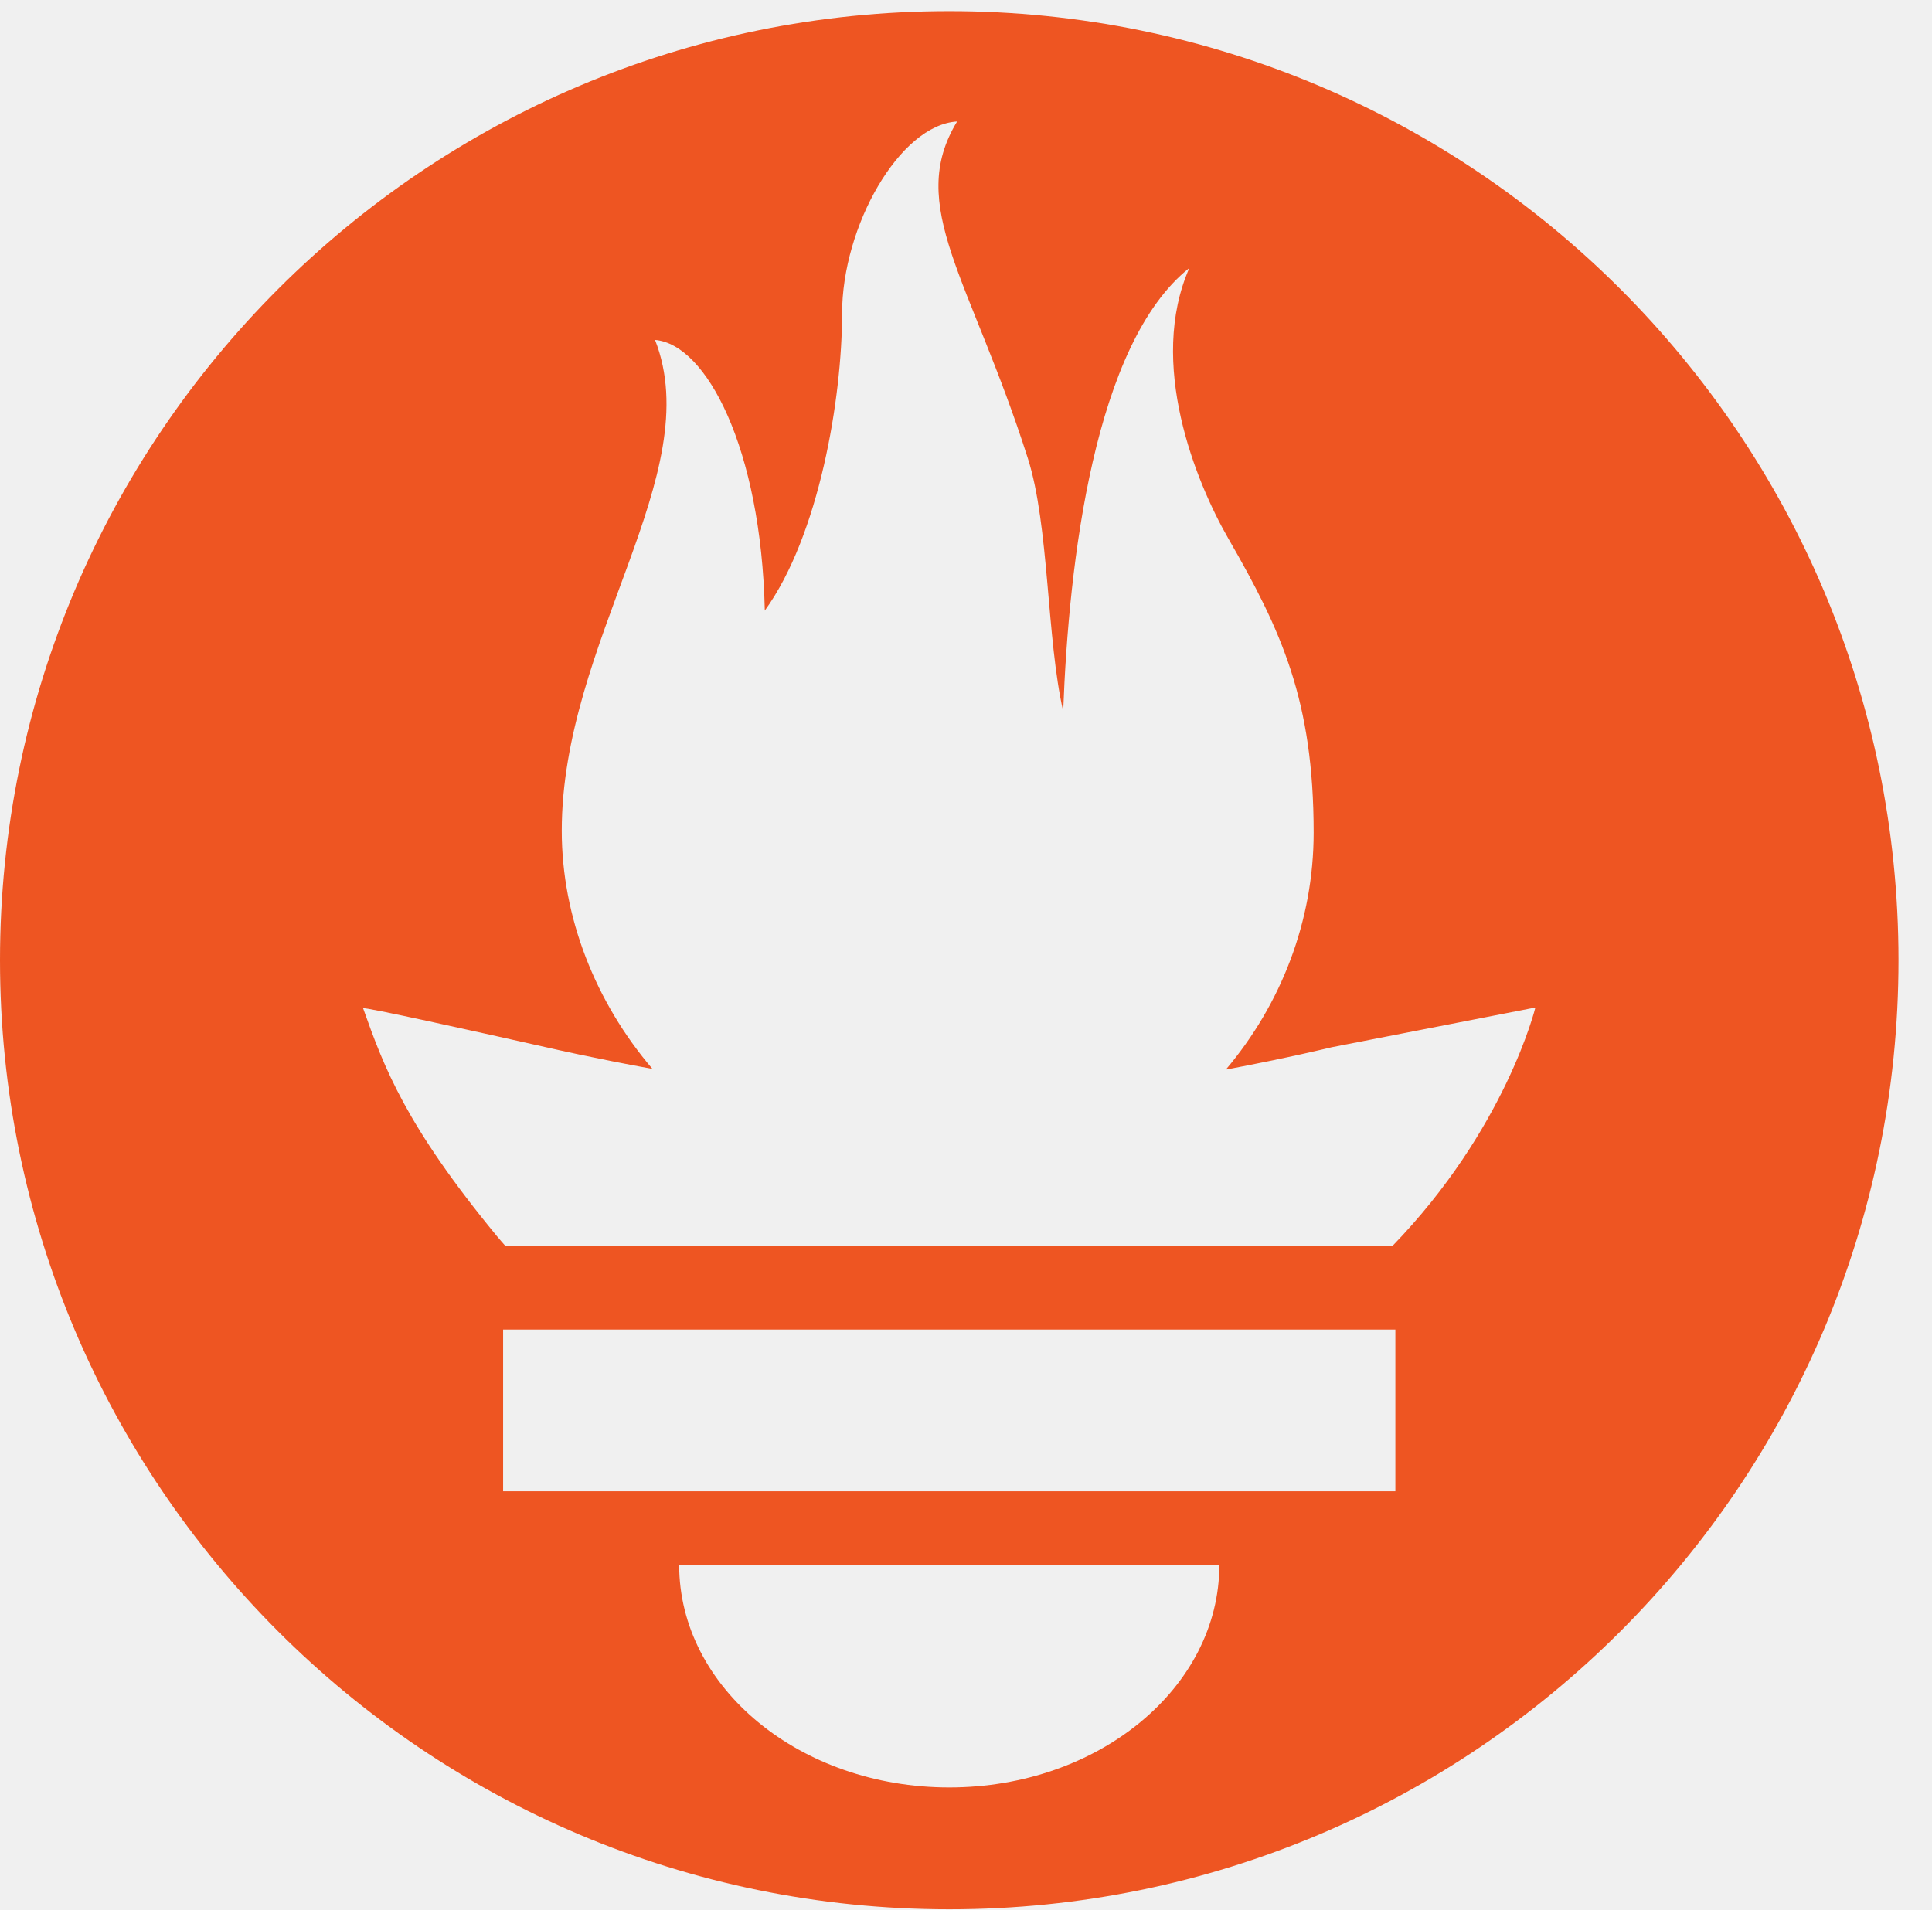
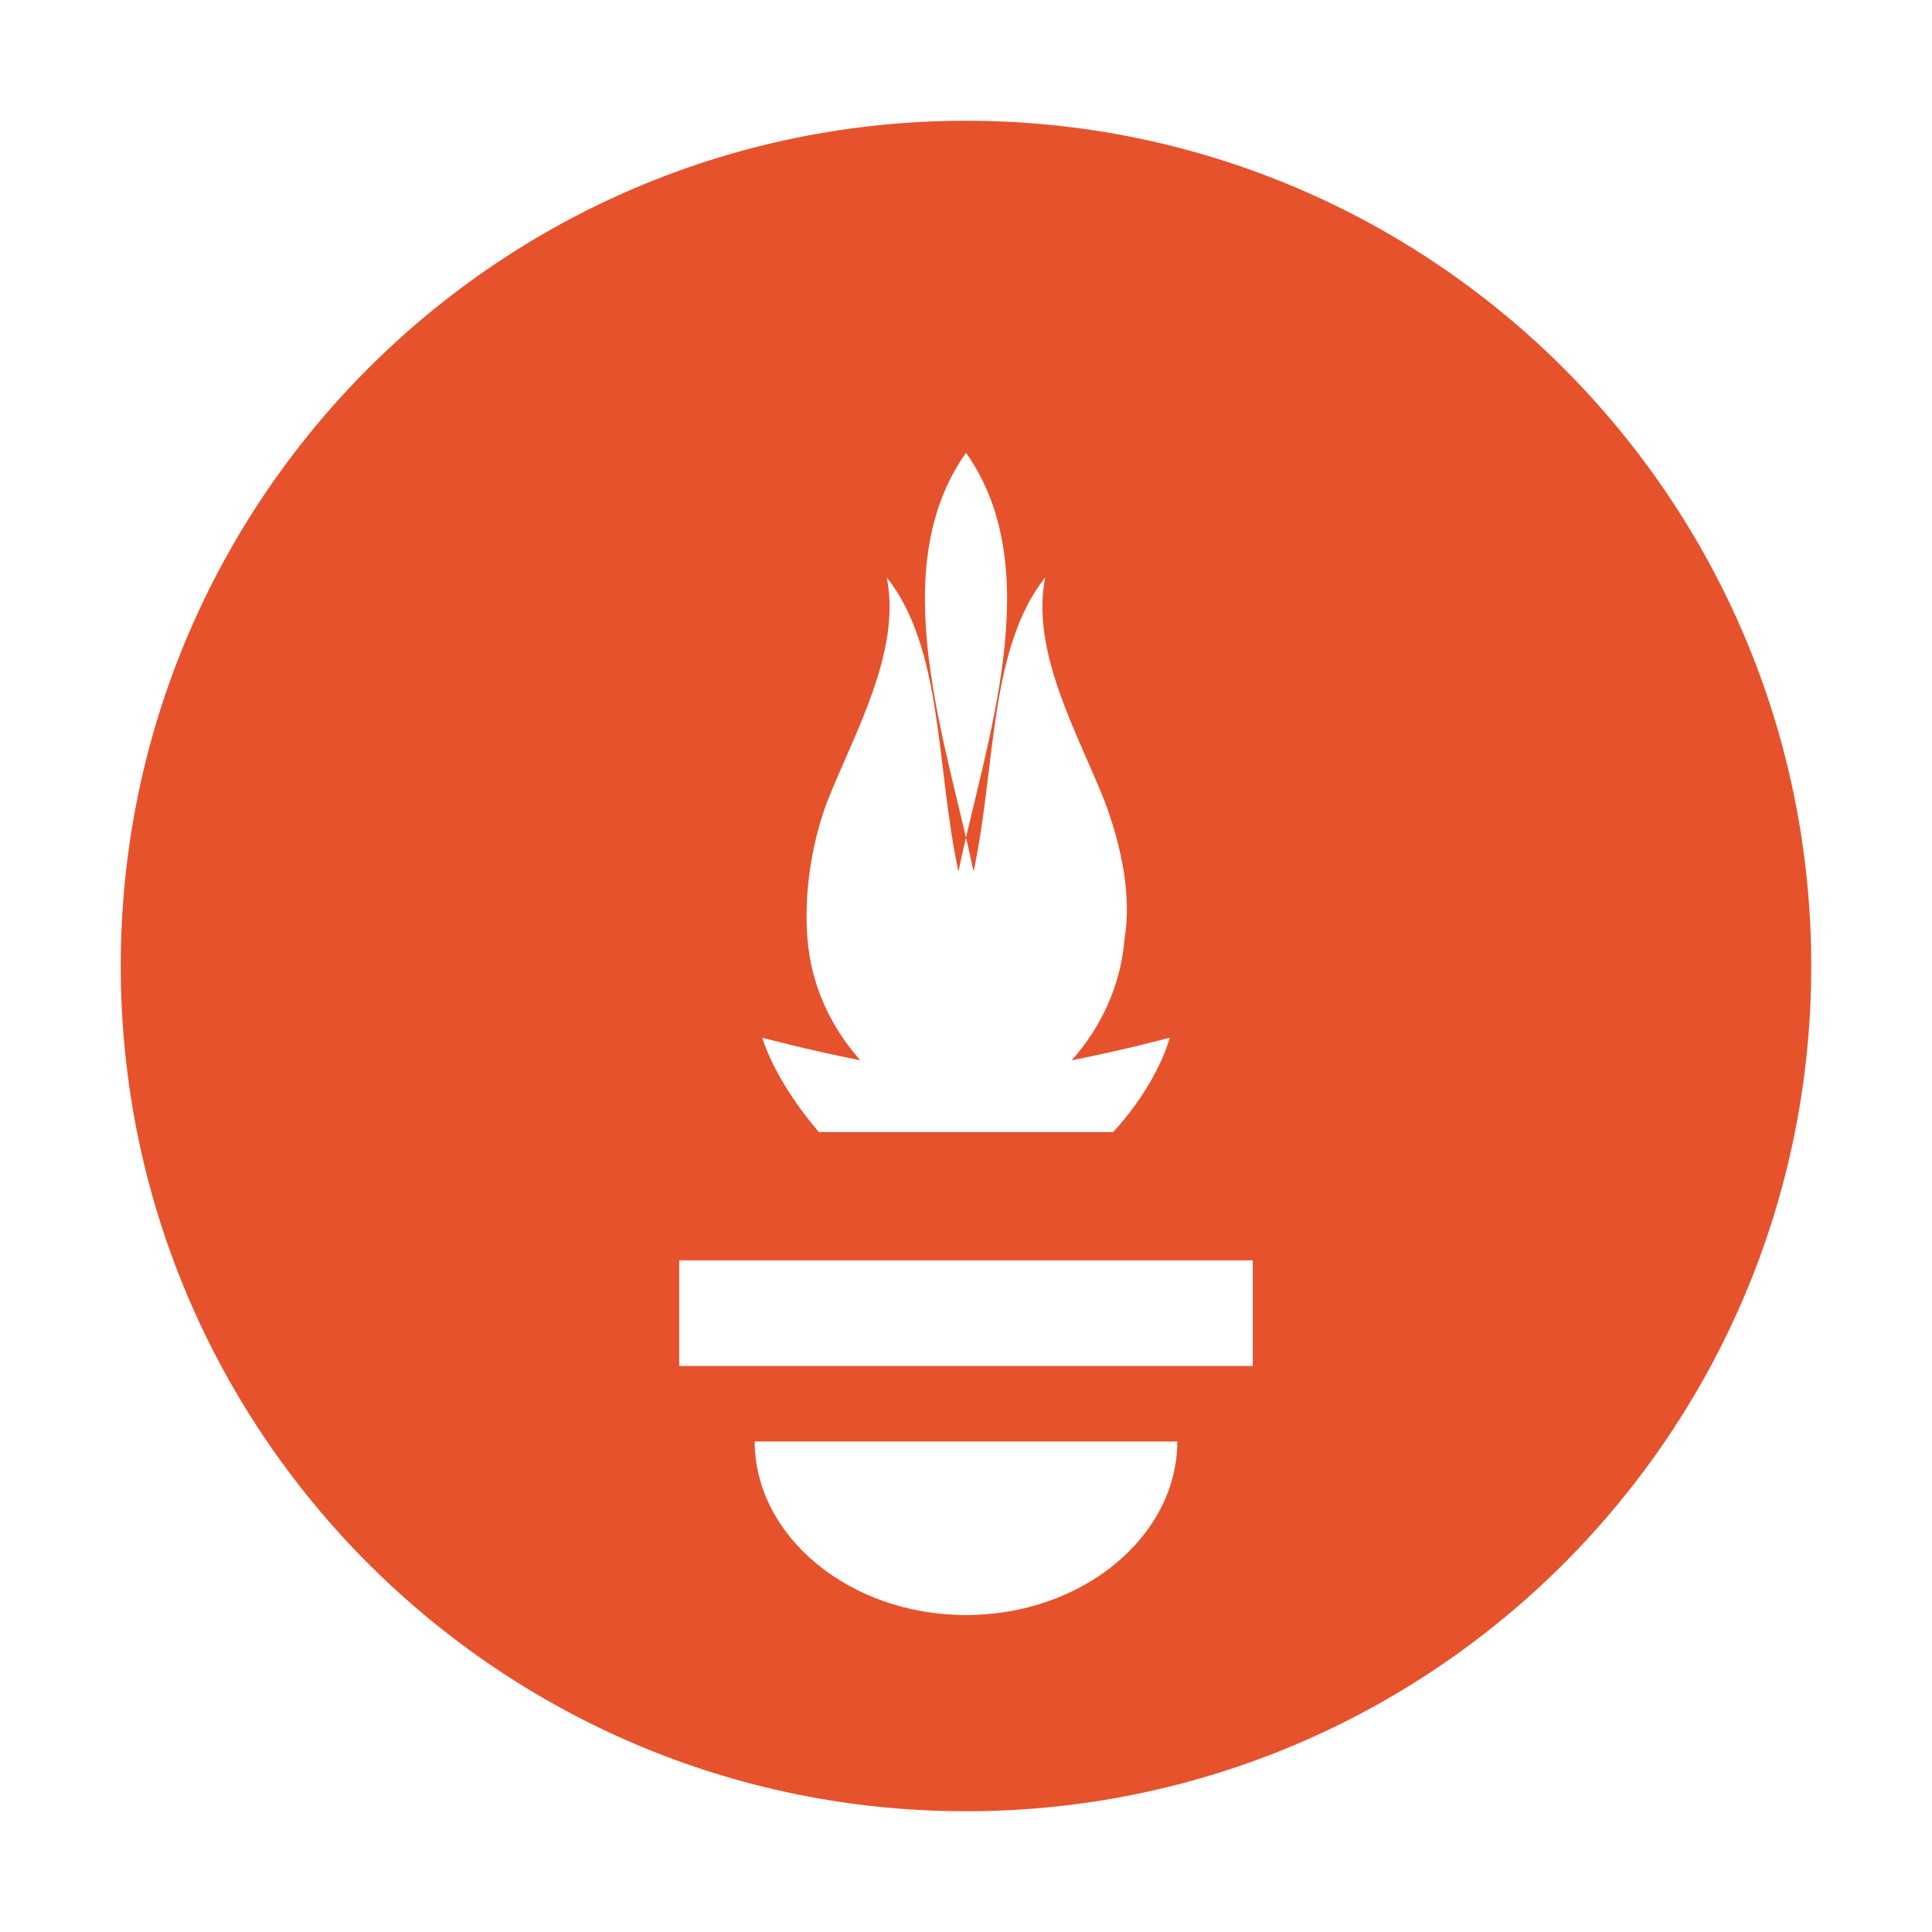
- <svg xmlns="http://www.w3.org/2000/svg" aria-label="Prometheus" viewBox="0 0 115.333 114">
-   <path fill="#e52" d="M56.667.667C25.372.667 0 26.036 0 57.332c0 31.295 25.372 56.666 56.667 56.666 31.295 0 56.666-25.371 56.666-56.666 0-31.296-25.372-56.665-56.666-56.665zm0 106.055c-8.904 0-16.123-5.948-16.123-13.283H72.79c0 7.334-7.219 13.283-16.123 13.283zm26.63-17.682H30.034v-9.658h53.264v9.658zM83.106 74.411H30.186c-.176-.203-.356-.403-.526-.609-5.452-6.62-6.736-10.076-7.983-13.598-.021-.116 6.611 1.355 11.314 2.413 0 0 2.42.56 5.958 1.205-3.397-3.982-5.414-9.044-5.414-14.218 0-11.359 8.712-21.285 5.569-29.308 3.059.249 6.331 6.456 6.552 16.161 3.252-4.494 4.613-12.701 4.613-17.733 0-5.21 3.433-11.262 6.867-11.469-3.061 5.045.793 9.37 4.219 20.099 1.285 4.03 1.121 10.812 2.113 15.113C63.797 33.534 65.333 20.5 71 16c-2.5 5.667.37 12.758 2.333 16.167 3.167 5.5 5.087 9.667 5.087 17.548 0 5.284-1.951 10.259-5.242 14.148 3.742-.702 6.326-1.335 6.326-1.335l12.152-2.371s-1.765 7.261-8.55 14.254z" />
+ <svg xmlns="http://www.w3.org/2000/svg" aria-label="Prometheus" role="img" viewBox="0 0 512 512">
+   <path d="M0 0h512v512H0z" fill="#fff" />
+   <circle cx="256" cy="256" r="224" fill="#e6522c" />
+   <path fill="#fff" d="M256 120c-22 31-5 77 2 111 6-28 4-59 19-78-4 20 9 42 16 60 4 11 7 24 5 36-1 12-6 23-14 32 15-3 26-6 26-6s-3 12-15 25H217c-12-14-15-25-15-25s11 3 26 6c-8-9-13-20-14-32-1-12 1-25 5-36 7-18 20-40 16-60 15 19 13 50 19 78 7-34 24-80 2-111zM180 334h152v28H180zM200 382h112c0 25-25 46-56 46s-56-21-56-46z" />
</svg>
